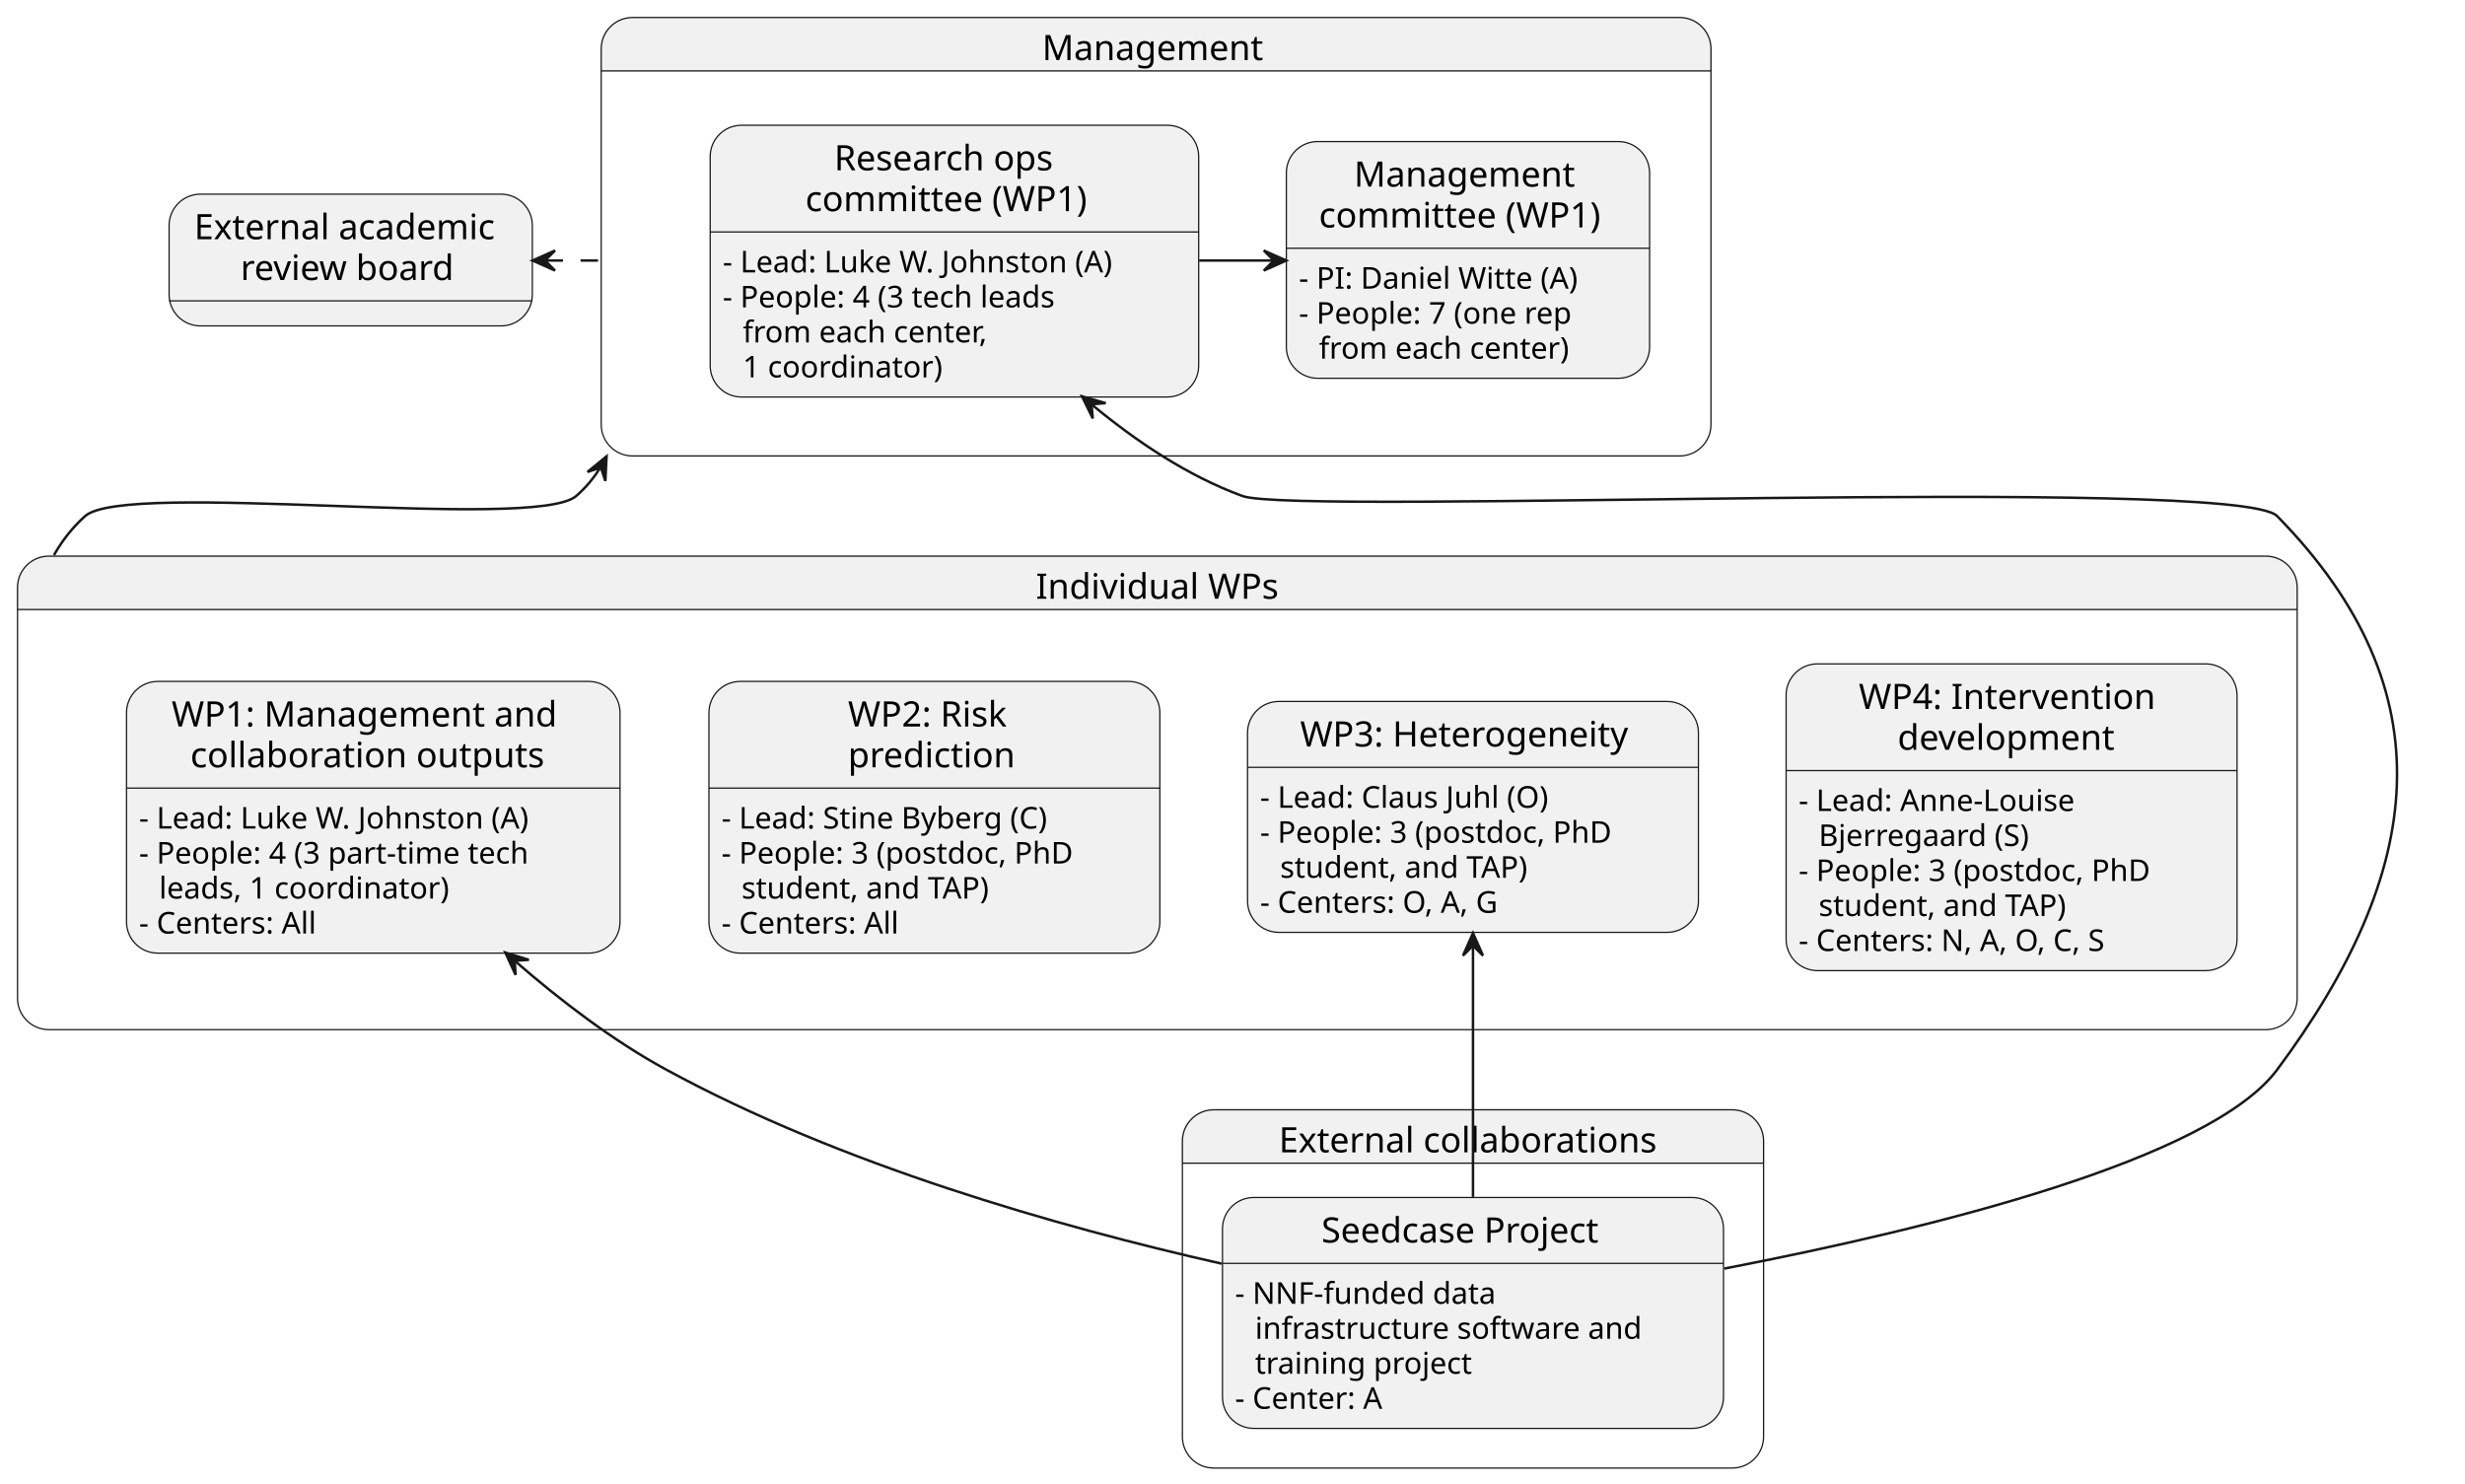
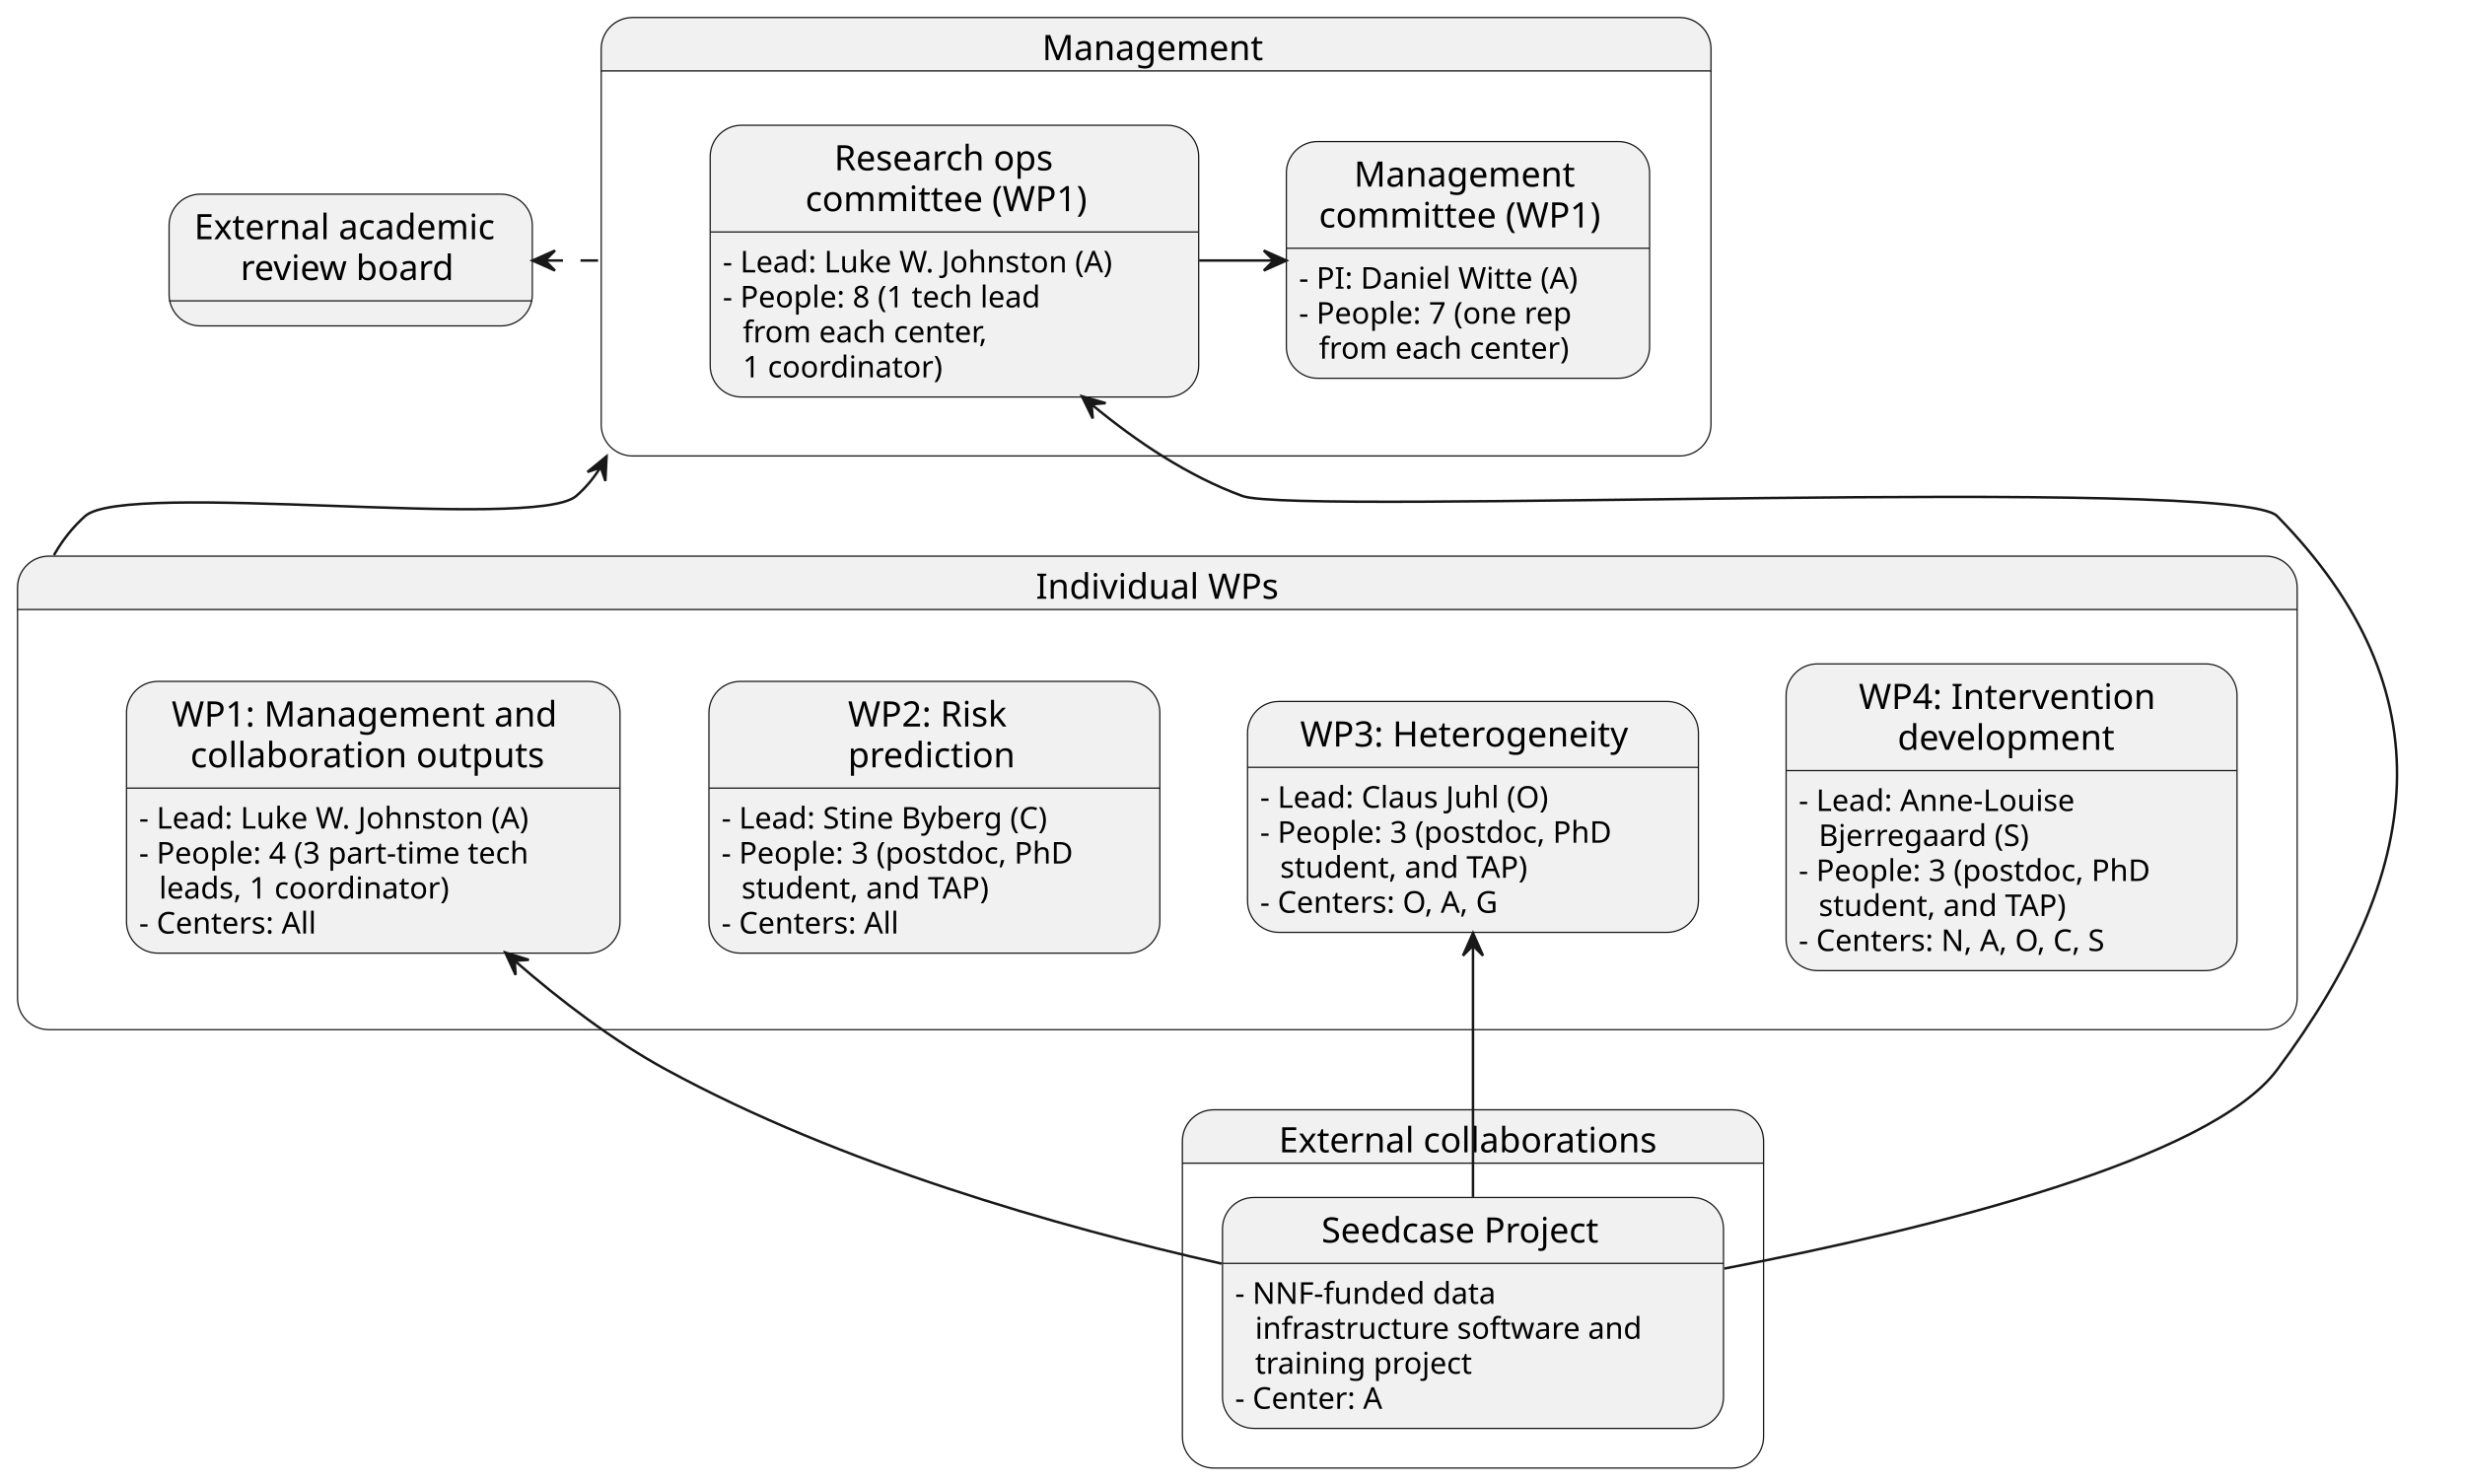
<svg xmlns="http://www.w3.org/2000/svg" contentStyleType="text/css" height="592px" preserveAspectRatio="none" style="width:984px;height:592px;background:#FFFFFF;" version="1.1" viewBox="0 0 984 592" width="984px" zoomAndPan="magnify">
  <defs />
  <g>
    <g id="cluster_mgt">
      <path d="M252.5,7 L670.5,7 A12.5,12.5 0 0 1 683,19.5 L683,28.297 L240,28.297 L240,19.5 A12.5,12.5 0 0 1 252.5,7 " fill="#F1F1F1" style="stroke:#F1F1F1;stroke-width:1.0;" />
      <rect fill="none" height="175" rx="12.5" ry="12.5" style="stroke:#181818;stroke-width:0.5;" width="443" x="240" y="7" />
      <line style="stroke:#181818;stroke-width:0.5;" x1="240" x2="683" y1="28.297" y2="28.297" />
      <text fill="#000000" font-family="sans-serif" font-size="14" lengthAdjust="spacing" textLength="91" x="416" y="23.995">Management</text>
    </g>
    <g id="cluster_wps">
      <path d="M19.5,222 L904.5,222 A12.5,12.5 0 0 1 917,234.5 L917,243.297 L7,243.297 L7,234.5 A12.5,12.5 0 0 1 19.5,222 " fill="#F1F1F1" style="stroke:#F1F1F1;stroke-width:1.0;" />
      <rect fill="none" height="189" rx="12.5" ry="12.5" style="stroke:#181818;stroke-width:0.5;" width="910" x="7" y="222" />
      <line style="stroke:#181818;stroke-width:0.5;" x1="7" x2="917" y1="243.297" y2="243.297" />
      <text fill="#000000" font-family="sans-serif" font-size="14" lengthAdjust="spacing" textLength="97" x="413.5" y="238.995">Individual WPs</text>
    </g>
    <g id="cluster_collabs">
      <path d="M484.5,443 L691.5,443 A12.5,12.5 0 0 1 704,455.5 L704,464.297 L472,464.297 L472,455.5 A12.5,12.5 0 0 1 484.5,443 " fill="#F1F1F1" style="stroke:#F1F1F1;stroke-width:1.0;" />
      <rect fill="none" height="143" rx="12.5" ry="12.5" style="stroke:#181818;stroke-width:0.5;" width="232" x="472" y="443" />
      <line style="stroke:#181818;stroke-width:0.5;" x1="472" x2="704" y1="464.297" y2="464.297" />
      <text fill="#000000" font-family="sans-serif" font-size="14" lengthAdjust="spacing" textLength="155" x="510.5" y="459.995">External collaborations</text>
    </g>
    <g id="mgt.mc">
      <rect fill="#F1F1F1" height="94.5" rx="12.5" ry="12.5" style="stroke:#181818;stroke-width:0.5;" width="145" x="513.5" y="56.5" />
      <line style="stroke:#181818;stroke-width:0.5;" x1="513.5" x2="658.5" y1="99.094" y2="99.094" />
      <text fill="#000000" font-family="sans-serif" font-size="14" lengthAdjust="spacing" textLength="91" x="540.5" y="74.495">Management</text>
      <text fill="#000000" font-family="sans-serif" font-size="14" lengthAdjust="spacing" textLength="119" x="526.5" y="90.792">committee (WP1)</text>
      <text fill="#000000" font-family="sans-serif" font-size="12" lengthAdjust="spacing" textLength="124" x="518.5" y="115.232">- PI: Daniel Witte (A)</text>
      <text fill="#000000" font-family="sans-serif" font-size="12" lengthAdjust="spacing" textLength="125" x="518.5" y="129.201">- People: 7 (one rep</text>
      <text fill="#000000" font-family="sans-serif" font-size="12" lengthAdjust="spacing" textLength="113" x="526.5" y="143.17">from each center)</text>
    </g>
    <g id="mgt.roc">
      <rect fill="#F1F1F1" height="108.469" rx="12.5" ry="12.5" style="stroke:#181818;stroke-width:0.5;" width="195" x="283.5" y="50" />
      <line style="stroke:#181818;stroke-width:0.5;" x1="283.5" x2="478.5" y1="92.594" y2="92.594" />
      <text fill="#000000" font-family="sans-serif" font-size="14" lengthAdjust="spacing" textLength="96" x="333" y="67.995">Research ops</text>
      <text fill="#000000" font-family="sans-serif" font-size="14" lengthAdjust="spacing" textLength="119" x="321.5" y="84.292">committee (WP1)</text>
      <text fill="#000000" font-family="sans-serif" font-size="12" lengthAdjust="spacing" textLength="175" x="288.5" y="108.732">- Lead: Luke W. Johnston (A)</text>
-       <text fill="#000000" font-family="sans-serif" font-size="12" lengthAdjust="spacing" textLength="154" x="288.5" y="122.701">- People: 4 (3 tech leads</text>
+       <text fill="#000000" font-family="sans-serif" font-size="12" lengthAdjust="spacing" textLength="147" x="288.5" y="122.701">- People: 8 (1 tech lead</text>
      <text fill="#000000" font-family="sans-serif" font-size="12" lengthAdjust="spacing" textLength="112" x="296.5" y="136.67">from each center,</text>
      <text fill="#000000" font-family="sans-serif" font-size="12" lengthAdjust="spacing" textLength="90" x="296.5" y="150.639">1 coordinator)</text>
    </g>
    <g id="wps.wp1">
      <rect fill="#F1F1F1" height="108.469" rx="12.5" ry="12.5" style="stroke:#181818;stroke-width:0.5;" width="197" x="50.5" y="272" />
      <line style="stroke:#181818;stroke-width:0.5;" x1="50.5" x2="247.5" y1="314.594" y2="314.594" />
      <text fill="#000000" font-family="sans-serif" font-size="14" lengthAdjust="spacing" textLength="161" x="68.5" y="289.995">WP1: Management and</text>
      <text fill="#000000" font-family="sans-serif" font-size="14" lengthAdjust="spacing" textLength="146" x="76" y="306.292">collaboration outputs</text>
      <text fill="#000000" font-family="sans-serif" font-size="12" lengthAdjust="spacing" textLength="175" x="55.5" y="330.732">- Lead: Luke W. Johnston (A)</text>
      <text fill="#000000" font-family="sans-serif" font-size="12" lengthAdjust="spacing" textLength="177" x="55.5" y="344.701">- People: 4 (3 part-time tech</text>
      <text fill="#000000" font-family="sans-serif" font-size="12" lengthAdjust="spacing" textLength="132" x="63.5" y="358.67">leads, 1 coordinator)</text>
      <text fill="#000000" font-family="sans-serif" font-size="12" lengthAdjust="spacing" textLength="79" x="55.5" y="372.639">- Centers: All</text>
    </g>
    <g id="wps.wp2">
      <rect fill="#F1F1F1" height="108.469" rx="12.5" ry="12.5" style="stroke:#181818;stroke-width:0.5;" width="180" x="283" y="272" />
      <line style="stroke:#181818;stroke-width:0.5;" x1="283" x2="463" y1="314.594" y2="314.594" />
      <text fill="#000000" font-family="sans-serif" font-size="14" lengthAdjust="spacing" textLength="69" x="338.5" y="289.995">WP2: Risk</text>
      <text fill="#000000" font-family="sans-serif" font-size="14" lengthAdjust="spacing" textLength="69" x="338.5" y="306.292">prediction</text>
      <text fill="#000000" font-family="sans-serif" font-size="12" lengthAdjust="spacing" textLength="147" x="288" y="330.732">- Lead: Stine Byberg (C)</text>
      <text fill="#000000" font-family="sans-serif" font-size="12" lengthAdjust="spacing" textLength="160" x="288" y="344.701">- People: 3 (postdoc, PhD</text>
      <text fill="#000000" font-family="sans-serif" font-size="12" lengthAdjust="spacing" textLength="113" x="296" y="358.67">student, and TAP)</text>
      <text fill="#000000" font-family="sans-serif" font-size="12" lengthAdjust="spacing" textLength="79" x="288" y="372.639">- Centers: All</text>
    </g>
    <g id="wps.wp3">
      <rect fill="#F1F1F1" height="92.172" rx="12.5" ry="12.5" style="stroke:#181818;stroke-width:0.5;" width="180" x="498" y="280" />
      <line style="stroke:#181818;stroke-width:0.5;" x1="498" x2="678" y1="306.297" y2="306.297" />
      <text fill="#000000" font-family="sans-serif" font-size="14" lengthAdjust="spacing" textLength="138" x="519" y="297.995">WP3: Heterogeneity</text>
      <text fill="#000000" font-family="sans-serif" font-size="12" lengthAdjust="spacing" textLength="129" x="503" y="322.435">- Lead: Claus Juhl (O)</text>
      <text fill="#000000" font-family="sans-serif" font-size="12" lengthAdjust="spacing" textLength="160" x="503" y="336.404">- People: 3 (postdoc, PhD</text>
      <text fill="#000000" font-family="sans-serif" font-size="12" lengthAdjust="spacing" textLength="113" x="511" y="350.373">student, and TAP)</text>
      <text fill="#000000" font-family="sans-serif" font-size="12" lengthAdjust="spacing" textLength="107" x="503" y="364.342">- Centers: O, A, G</text>
    </g>
    <g id="wps.wp4">
      <rect fill="#F1F1F1" height="122.438" rx="12.5" ry="12.5" style="stroke:#181818;stroke-width:0.5;" width="180" x="713" y="265" />
      <line style="stroke:#181818;stroke-width:0.5;" x1="713" x2="893" y1="307.594" y2="307.594" />
      <text fill="#000000" font-family="sans-serif" font-size="14" lengthAdjust="spacing" textLength="122" x="742" y="282.995">WP4: Intervention</text>
      <text fill="#000000" font-family="sans-serif" font-size="14" lengthAdjust="spacing" textLength="91" x="757.5" y="299.292">development</text>
      <text fill="#000000" font-family="sans-serif" font-size="12" lengthAdjust="spacing" textLength="122" x="718" y="323.732">- Lead: Anne-Louise</text>
      <text fill="#000000" font-family="sans-serif" font-size="12" lengthAdjust="spacing" textLength="96" x="726" y="337.701">Bjerregaard (S)</text>
      <text fill="#000000" font-family="sans-serif" font-size="12" lengthAdjust="spacing" textLength="160" x="718" y="351.67">- People: 3 (postdoc, PhD</text>
      <text fill="#000000" font-family="sans-serif" font-size="12" lengthAdjust="spacing" textLength="113" x="726" y="365.639">student, and TAP)</text>
      <text fill="#000000" font-family="sans-serif" font-size="12" lengthAdjust="spacing" textLength="139" x="718" y="379.607">- Centers: N, A, O, C, S</text>
    </g>
    <g id="collabs.seedcase">
      <rect fill="#F1F1F1" height="92.172" rx="12.5" ry="12.5" style="stroke:#181818;stroke-width:0.5;" width="200" x="488" y="478" />
      <line style="stroke:#181818;stroke-width:0.5;" x1="488" x2="688" y1="504.297" y2="504.297" />
      <text fill="#000000" font-family="sans-serif" font-size="14" lengthAdjust="spacing" textLength="121" x="527.5" y="495.995">Seedcase Project</text>
      <text fill="#000000" font-family="sans-serif" font-size="12" lengthAdjust="spacing" textLength="114" x="493" y="520.436">- NNF-funded data</text>
      <text fill="#000000" font-family="sans-serif" font-size="12" lengthAdjust="spacing" textLength="172" x="501" y="534.404">infrastructure software and</text>
      <text fill="#000000" font-family="sans-serif" font-size="12" lengthAdjust="spacing" textLength="96" x="501" y="548.373">training project</text>
      <text fill="#000000" font-family="sans-serif" font-size="12" lengthAdjust="spacing" textLength="66" x="493" y="562.342">- Center: A</text>
    </g>
    <g id="external">
      <rect fill="#F1F1F1" height="52.594" rx="12.5" ry="12.5" style="stroke:#181818;stroke-width:0.5;" width="145" x="67.5" y="77.5" />
      <line style="stroke:#181818;stroke-width:0.5;" x1="67.5" x2="212.5" y1="120.094" y2="120.094" />
      <text fill="#000000" font-family="sans-serif" font-size="14" lengthAdjust="spacing" textLength="125" x="77.5" y="95.495">External academic</text>
      <text fill="#000000" font-family="sans-serif" font-size="14" lengthAdjust="spacing" textLength="88" x="96" y="111.792">review board</text>
    </g>
    <g id="link_external_mgt">
      <path d="M217.74,104 C222.69,104 227.64,104 232.591,104 C233.829,104 235.067,104 236.305,104 C236.924,104 237.543,104 238.162,104 C238.471,104 238.781,104 239.091,104 C239.245,104 239.4,104 239.555,104 C239.632,104 239.71,104 239.787,104 C239.826,104 239.864,104 239.903,104 " fill="none" id="external-backto-mgt" style="stroke:#181818;stroke-width:1.0;stroke-dasharray:7.0,7.0;" />
      <polygon fill="#181818" points="212.56,104,221.56,108,217.56,104,221.56,100,212.56,104" style="stroke:#181818;stroke-width:1.0;" />
    </g>
    <g id="link_roc_mc">
      <path d="M478.7,104 C488.57,104 498.45,104 508.32,104 " fill="none" id="roc-to-mc" style="stroke:#181818;stroke-width:1.0;" />
      <polygon fill="#181818" points="513.49,104,504.49,100,508.49,104,504.49,108,513.49,104" style="stroke:#181818;stroke-width:1.0;" />
    </g>
    <g id="link_mgt_wps">
      <path d="M242.129,182.156 C241.986,182.441 241.84,182.725 241.692,183.007 C241.101,184.137 240.474,185.245 239.812,186.33 C237.161,190.668 233.928,194.623 230,198 C213.47,212.21 50.29,191.52 34,206 C29.074,210.379 25.072,215.482 21.842,221.064 C21.741,221.238 21.641,221.413 21.542,221.589 " fill="none" id="mgt-backto-wps" style="stroke:#181818;stroke-width:1.0;" />
      <polygon fill="#181818" points="242.129,182.156,234.507,188.394,239.879,186.622,241.651,191.994,242.129,182.156" style="stroke:#181818;stroke-width:1.0;" />
    </g>
    <g id="link_roc_seedcase">
      <path d="M435.86,161.52 C453.55,176.18 474.25,190.07 496,198 C517.56,205.86 892.93,189.62 909,206 C977.78,276.12 967.67,348.22 909,427 C882.34,462.81 772.24,490.19 688.35,506.37 " fill="none" id="roc-backto-seedcase" style="stroke:#181818;stroke-width:1.0;" />
      <polygon fill="#181818" points="431.9,158.19,436.221,167.04,435.729,161.405,441.365,160.913,431.9,158.19" style="stroke:#181818;stroke-width:1.0;" />
    </g>
    <g id="link_wp1_seedcase">
      <path d="M205.76,383.77 C223.85,399.5 244.73,415.42 266,427 C335.55,464.86 421.88,489.56 487.64,504.41 " fill="none" id="wp1-backto-seedcase" style="stroke:#181818;stroke-width:1.0;" />
      <polygon fill="#181818" points="201.7,380.21,205.822,389.155,205.457,383.51,211.102,383.144,201.7,380.21" style="stroke:#181818;stroke-width:1.0;" />
    </g>
    <g id="link_wp3_seedcase">
      <path d="M588,377.74 C588,408.69 588,447.91 588,477.79 " fill="none" id="wp3-backto-seedcase" style="stroke:#181818;stroke-width:1.0;" />
      <polygon fill="#181818" points="588,372.46,584,381.46,588,377.46,592,381.46,588,372.46" style="stroke:#181818;stroke-width:1.0;" />
    </g>
  </g>
</svg>
